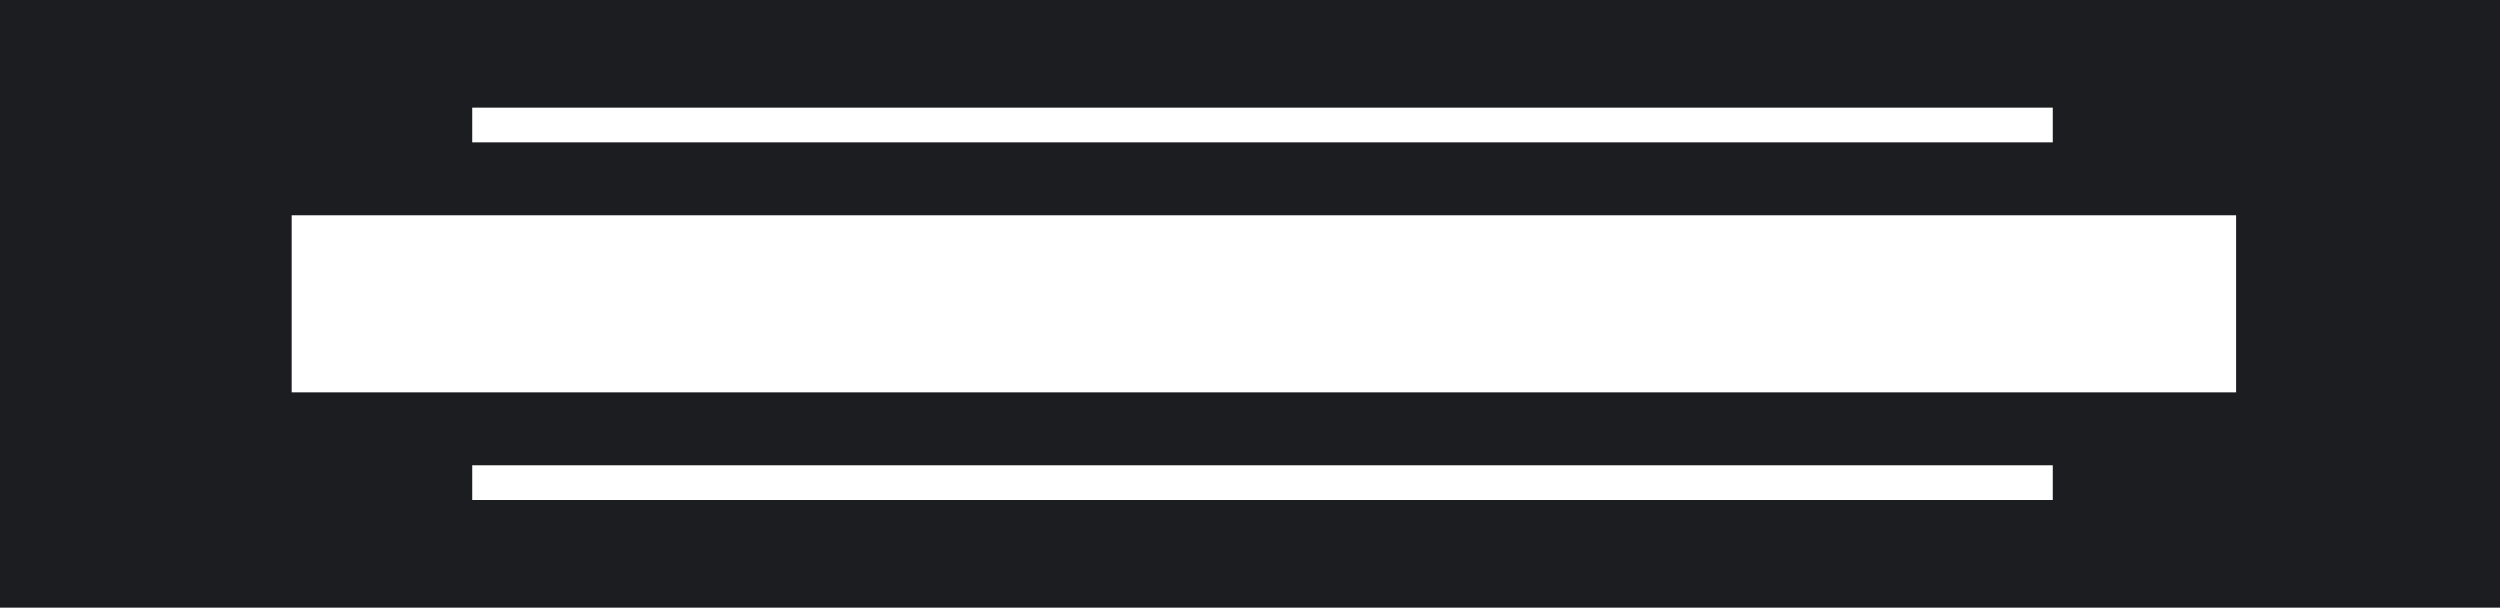
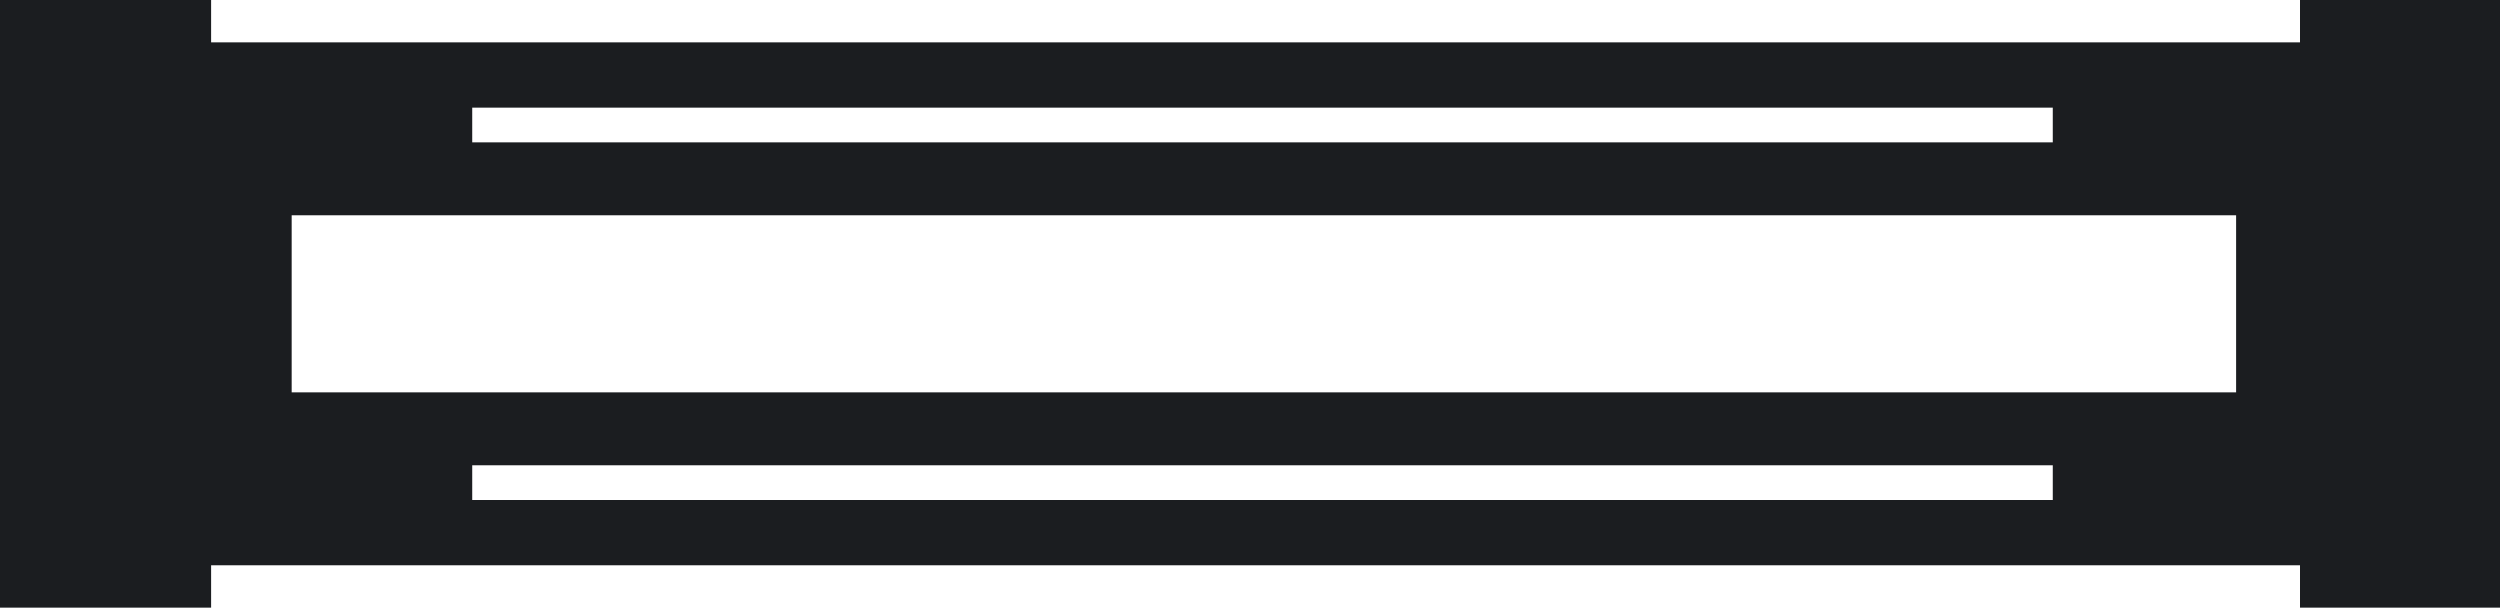
<svg xmlns="http://www.w3.org/2000/svg" width="360.0mm" height="87.5mm" viewBox="0 0 360.0 87.5">
-   <path transform="translate(360.0,0) scale(-1,1)" id="plate" fill="#1b1d20" fill-rule="evenodd" d="M0,0 H360.0 V87.5 H0 Z M64.40,15.50 h227.60 v5.00 h-227.60 Z M64.40,67.00 h227.60 v5.00 h-227.60 Z M38.00,31.00 h280.00 v25.50 h-280.00 Z" />
+   <path transform="translate(360.0,0) scale(-1,1)" id="plate" fill="#1b1d20" fill-rule="evenodd" d="M0,0 H28.8 V6.1 H329.6 V0 H360.0 V87.5 H329.6 V81.4 H28.8 V87.5 H0 Z M64.40,15.50 h227.60 v5.00 h-227.60 Z M64.40,67.00 h227.60 v5.00 h-227.60 Z M38.00,31.00 h280.00 v25.50 h-280.00 Z" />
</svg>
